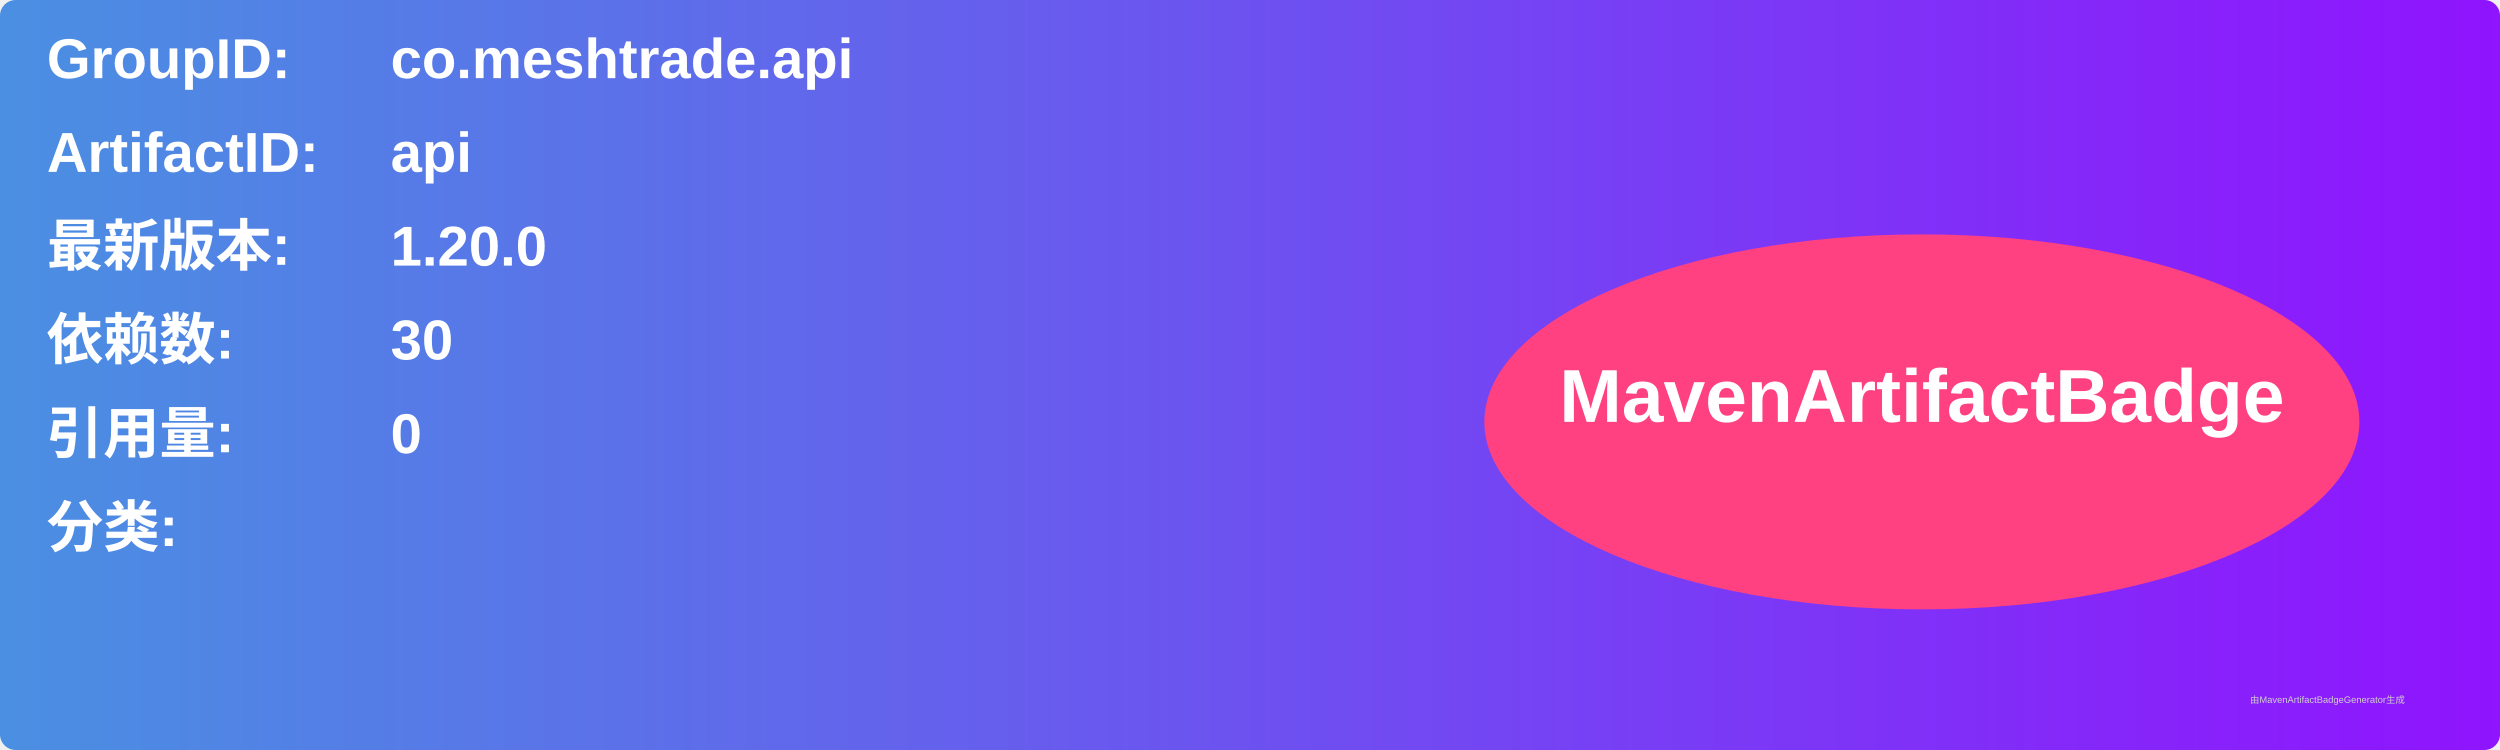
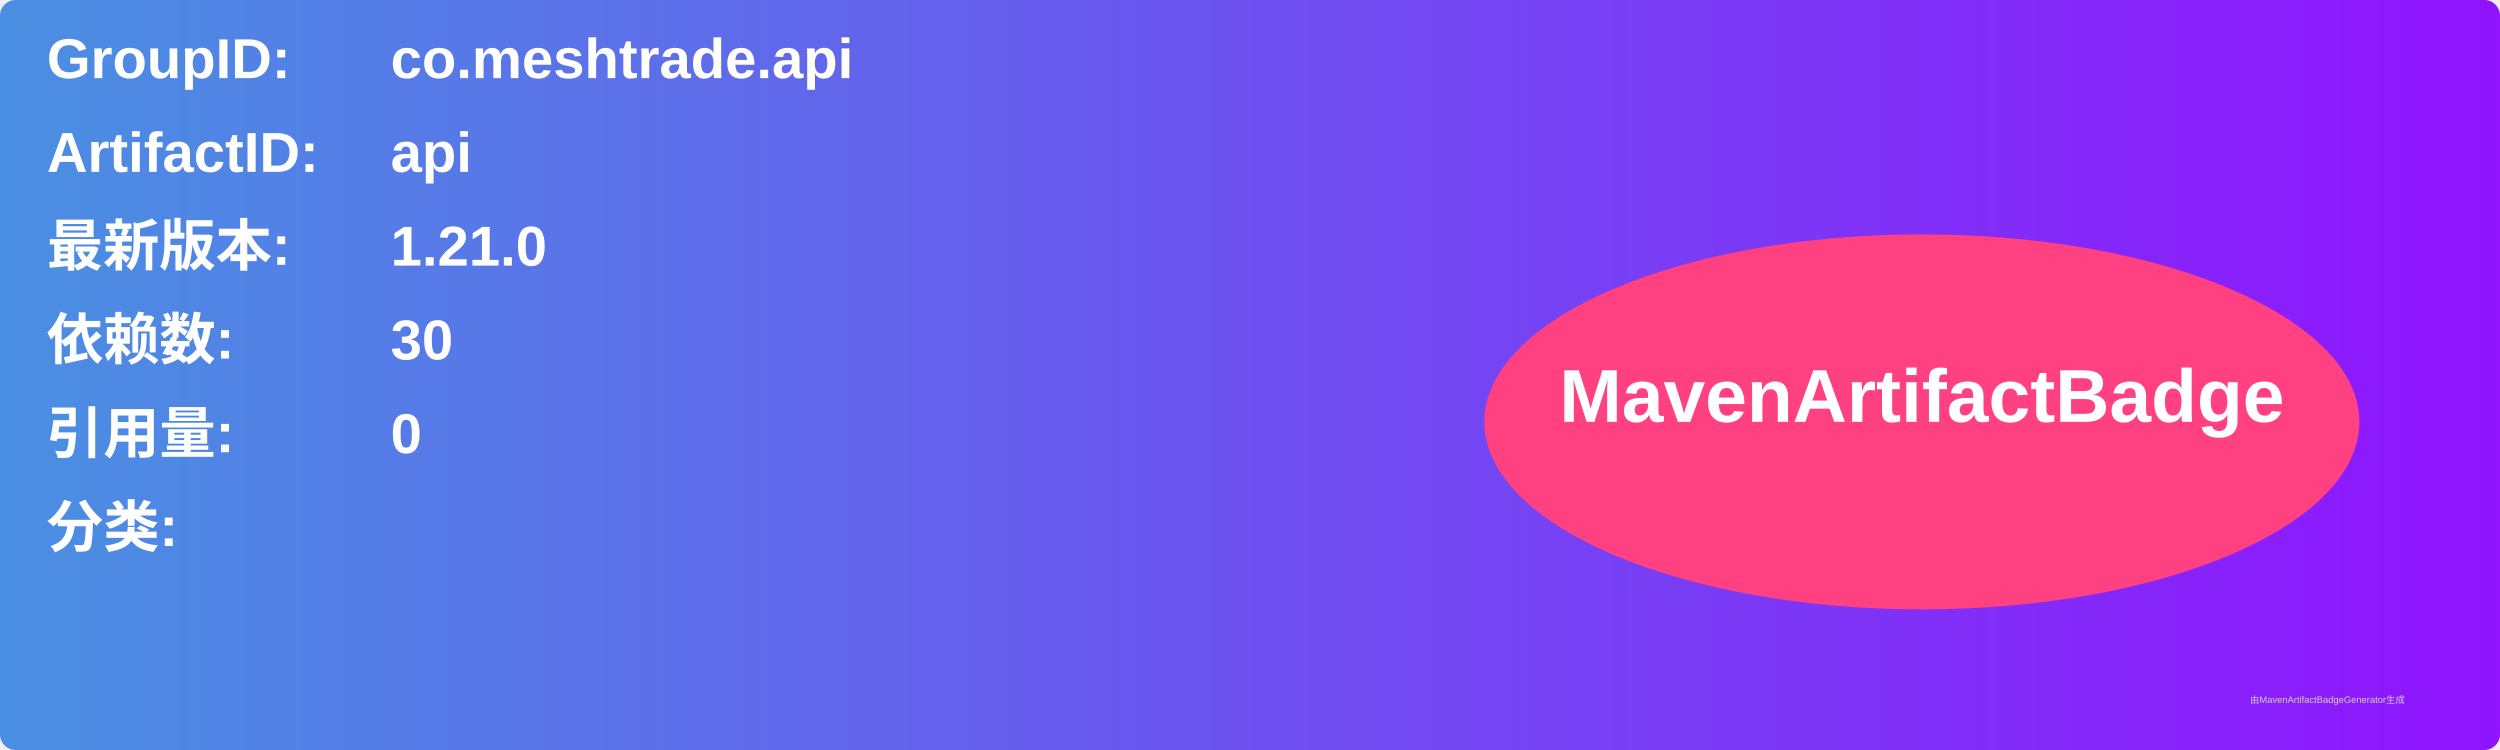
<svg xmlns="http://www.w3.org/2000/svg" width="800" height="240" viewBox="0 0 800 240">
  <linearGradient id="grad" x1="0%" y1="0%" x2="100%" y2="0%">
    <stop offset="0%" stop-color="#4a90e2" />
    <stop offset="100%" stop-color="#9013fe" />
  </linearGradient>
  <rect width="100%" height="100%" rx="5" ry="5" fill="url(#grad)" />
  <g transform="translate(15, 15)">
    <text x="0" y="10" font-family="Arial" font-size="18" fill="white" font-weight="bold" width="260">GroupID:</text>
    <text x="110" y="10" font-family="Arial" font-size="18" fill="white" font-weight="bold" width="460">co.meshtrade.api</text>
    <text x="0" y="40" font-family="Arial" font-size="18" fill="white" font-weight="bold" width="260">ArtifactID:</text>
    <text x="110" y="40" font-family="Arial" font-size="18" fill="white" font-weight="bold" width="460">api</text>
    <text x="0" y="70" font-family="Arial" font-size="18" fill="white" font-weight="bold">最新版本:</text>
    <text x="110" y="70" font-family="Arial" font-size="18" fill="white" font-weight="bold">
-       <tspan font-weight="bold">1.20.0</tspan>
+       <tspan font-weight="bold">1.21.0</tspan>
    </text>
    <text x="0" y="100" font-family="Arial" font-size="18" fill="white" font-weight="bold">依赖数: </text>
    <text x="110" y="100" font-family="Arial" font-size="18" fill="white">
      <tspan font-weight="bold">30</tspan>
    </text>
    <text x="0" y="130" font-family="Arial" font-size="18" fill="white" font-weight="bold">引用量: </text>
    <text x="110" y="130" font-family="Arial" font-size="18" fill="white">
      <tspan font-weight="bold">0</tspan>
    </text>
    <text x="0" y="160" font-family="Arial" font-size="18" fill="white" font-weight="bold">分类:</text>
    <text x="10" y="190" font-family="Arial" font-size="10" fill="white">
      <tspan font-weight="bold" />
    </text>
    <ellipse cx="600" cy="120" rx="140" ry="60" fill="#ff4081" />
    <text x="600" y="120" text-anchor="middle" font-family="Arial" font-size="24" fill="white" font-weight="bold">MavenArtifactBadge</text>
  </g>
  <text x="720" y="225" font-family="Arial" font-size="3" fill="#d0d0d0">由MavenArtifactBadgeGenerator生成</text>
</svg>
